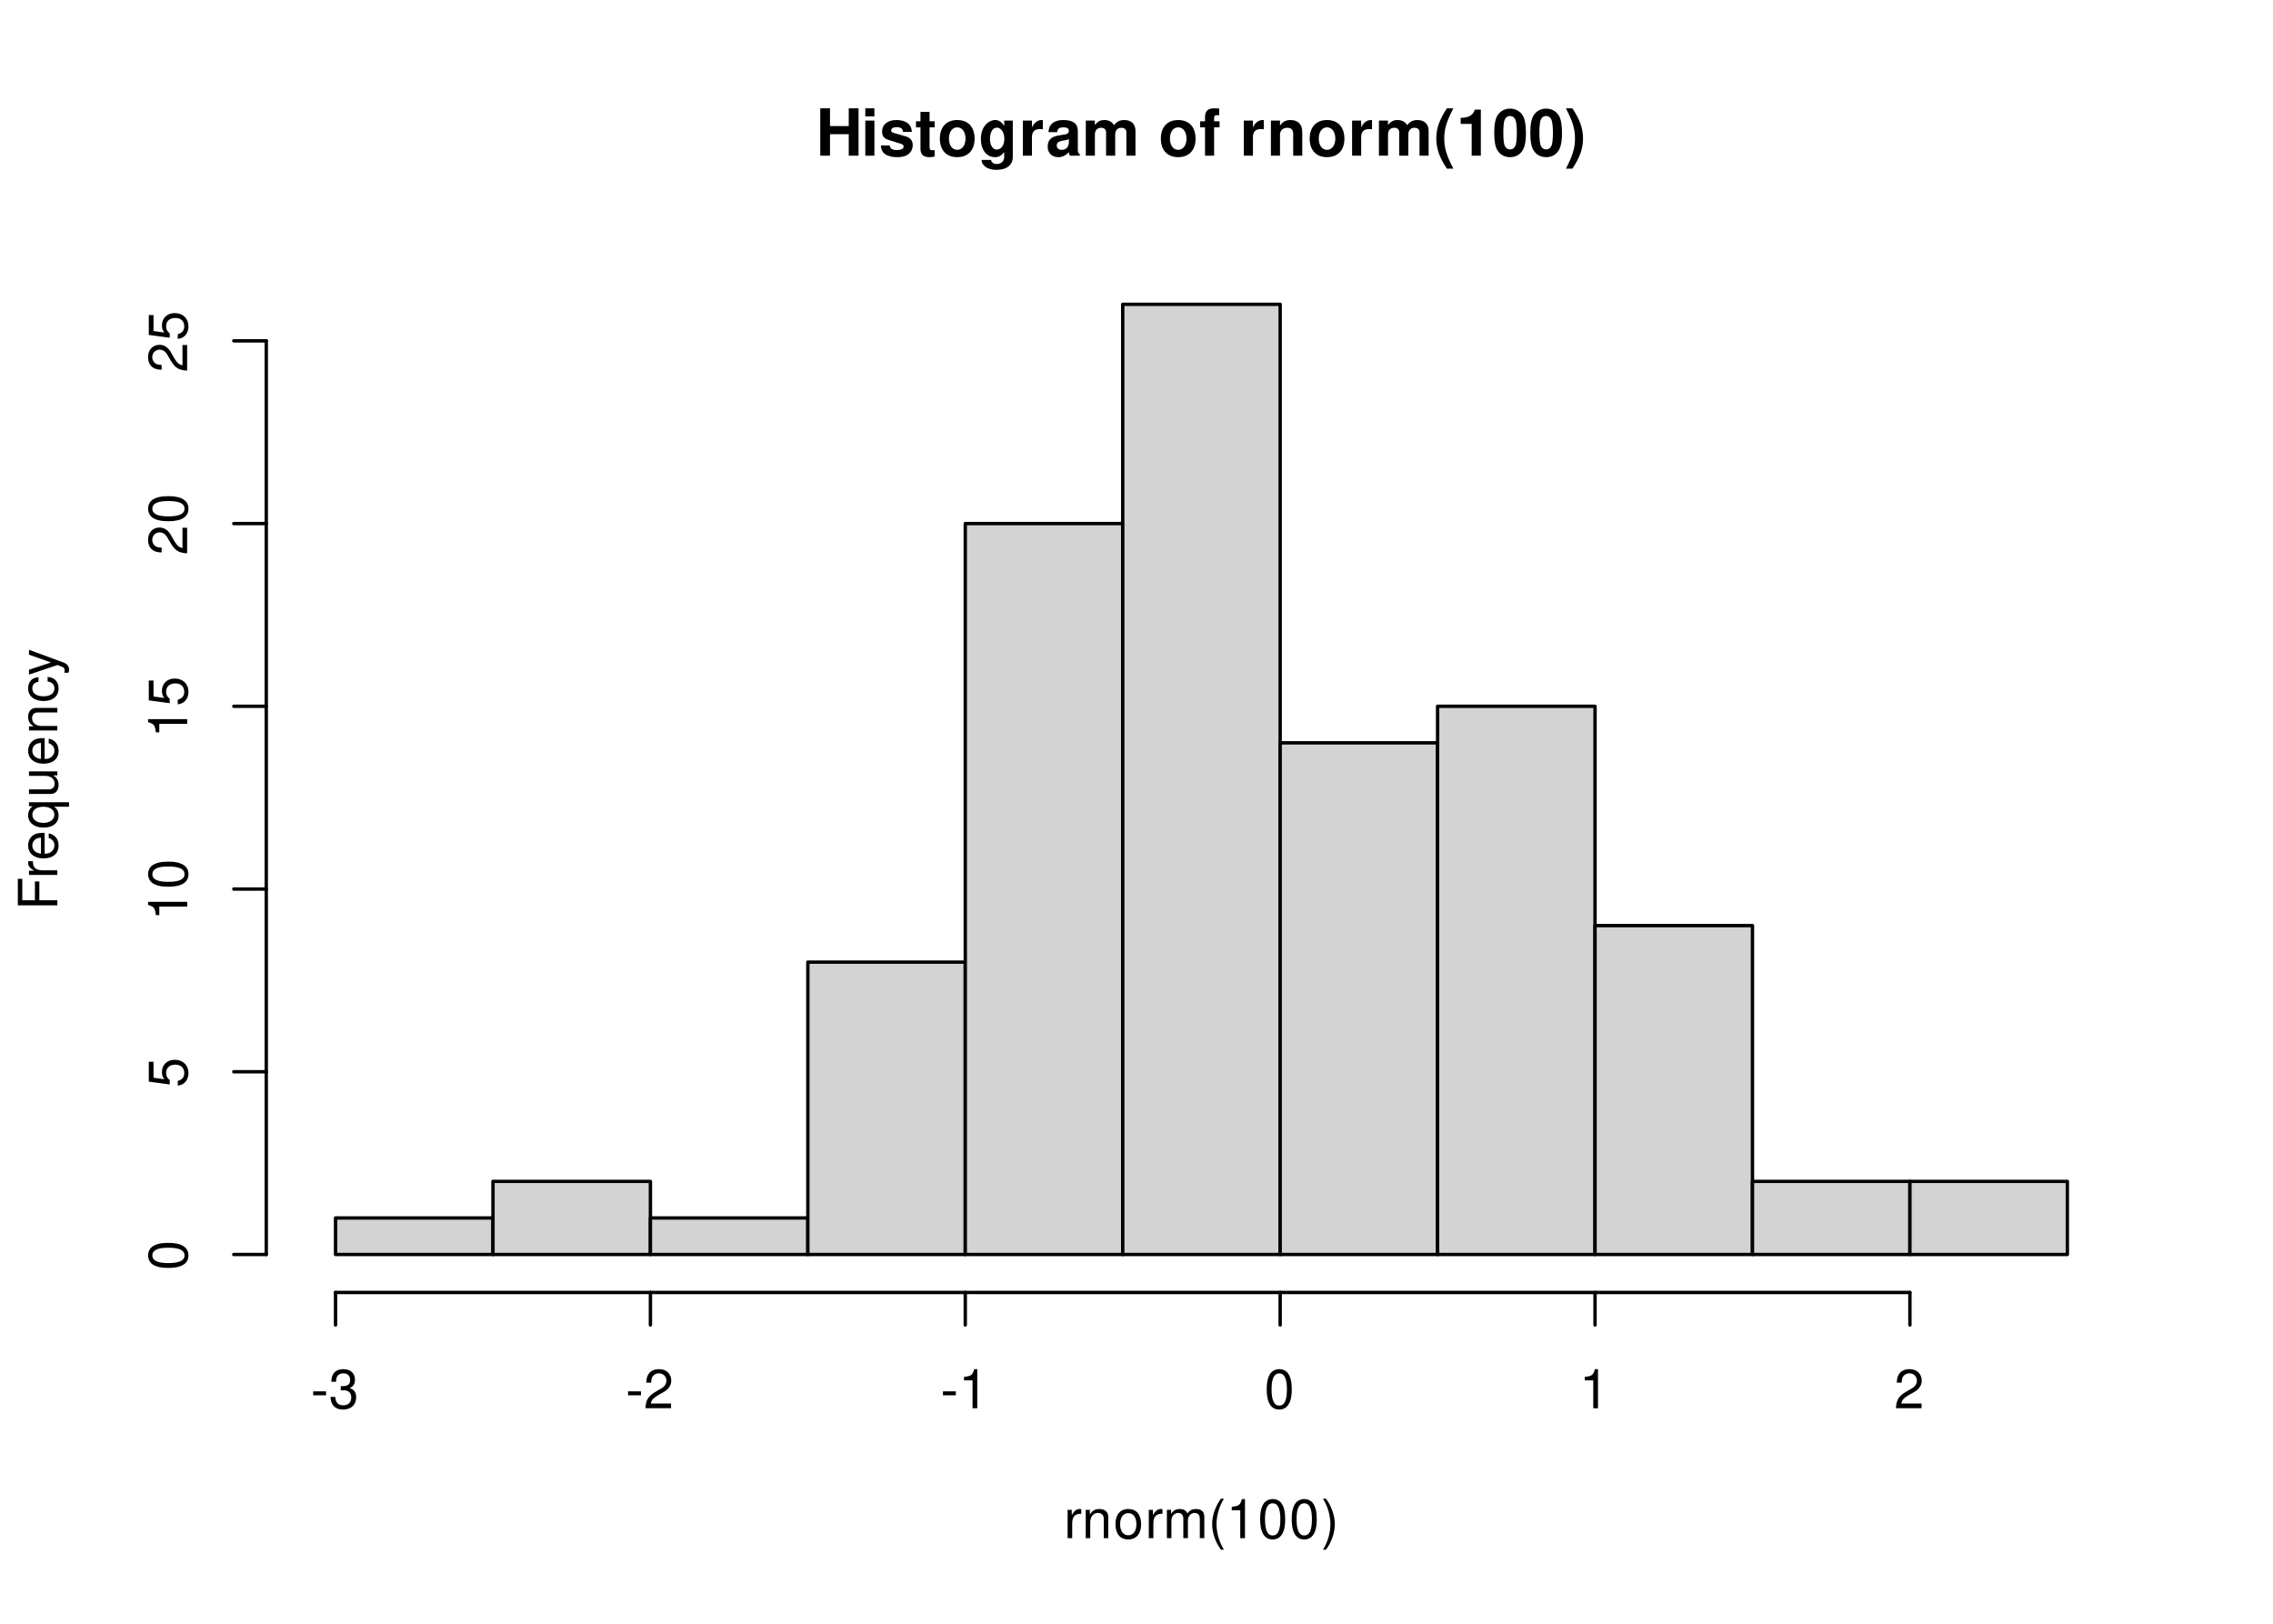
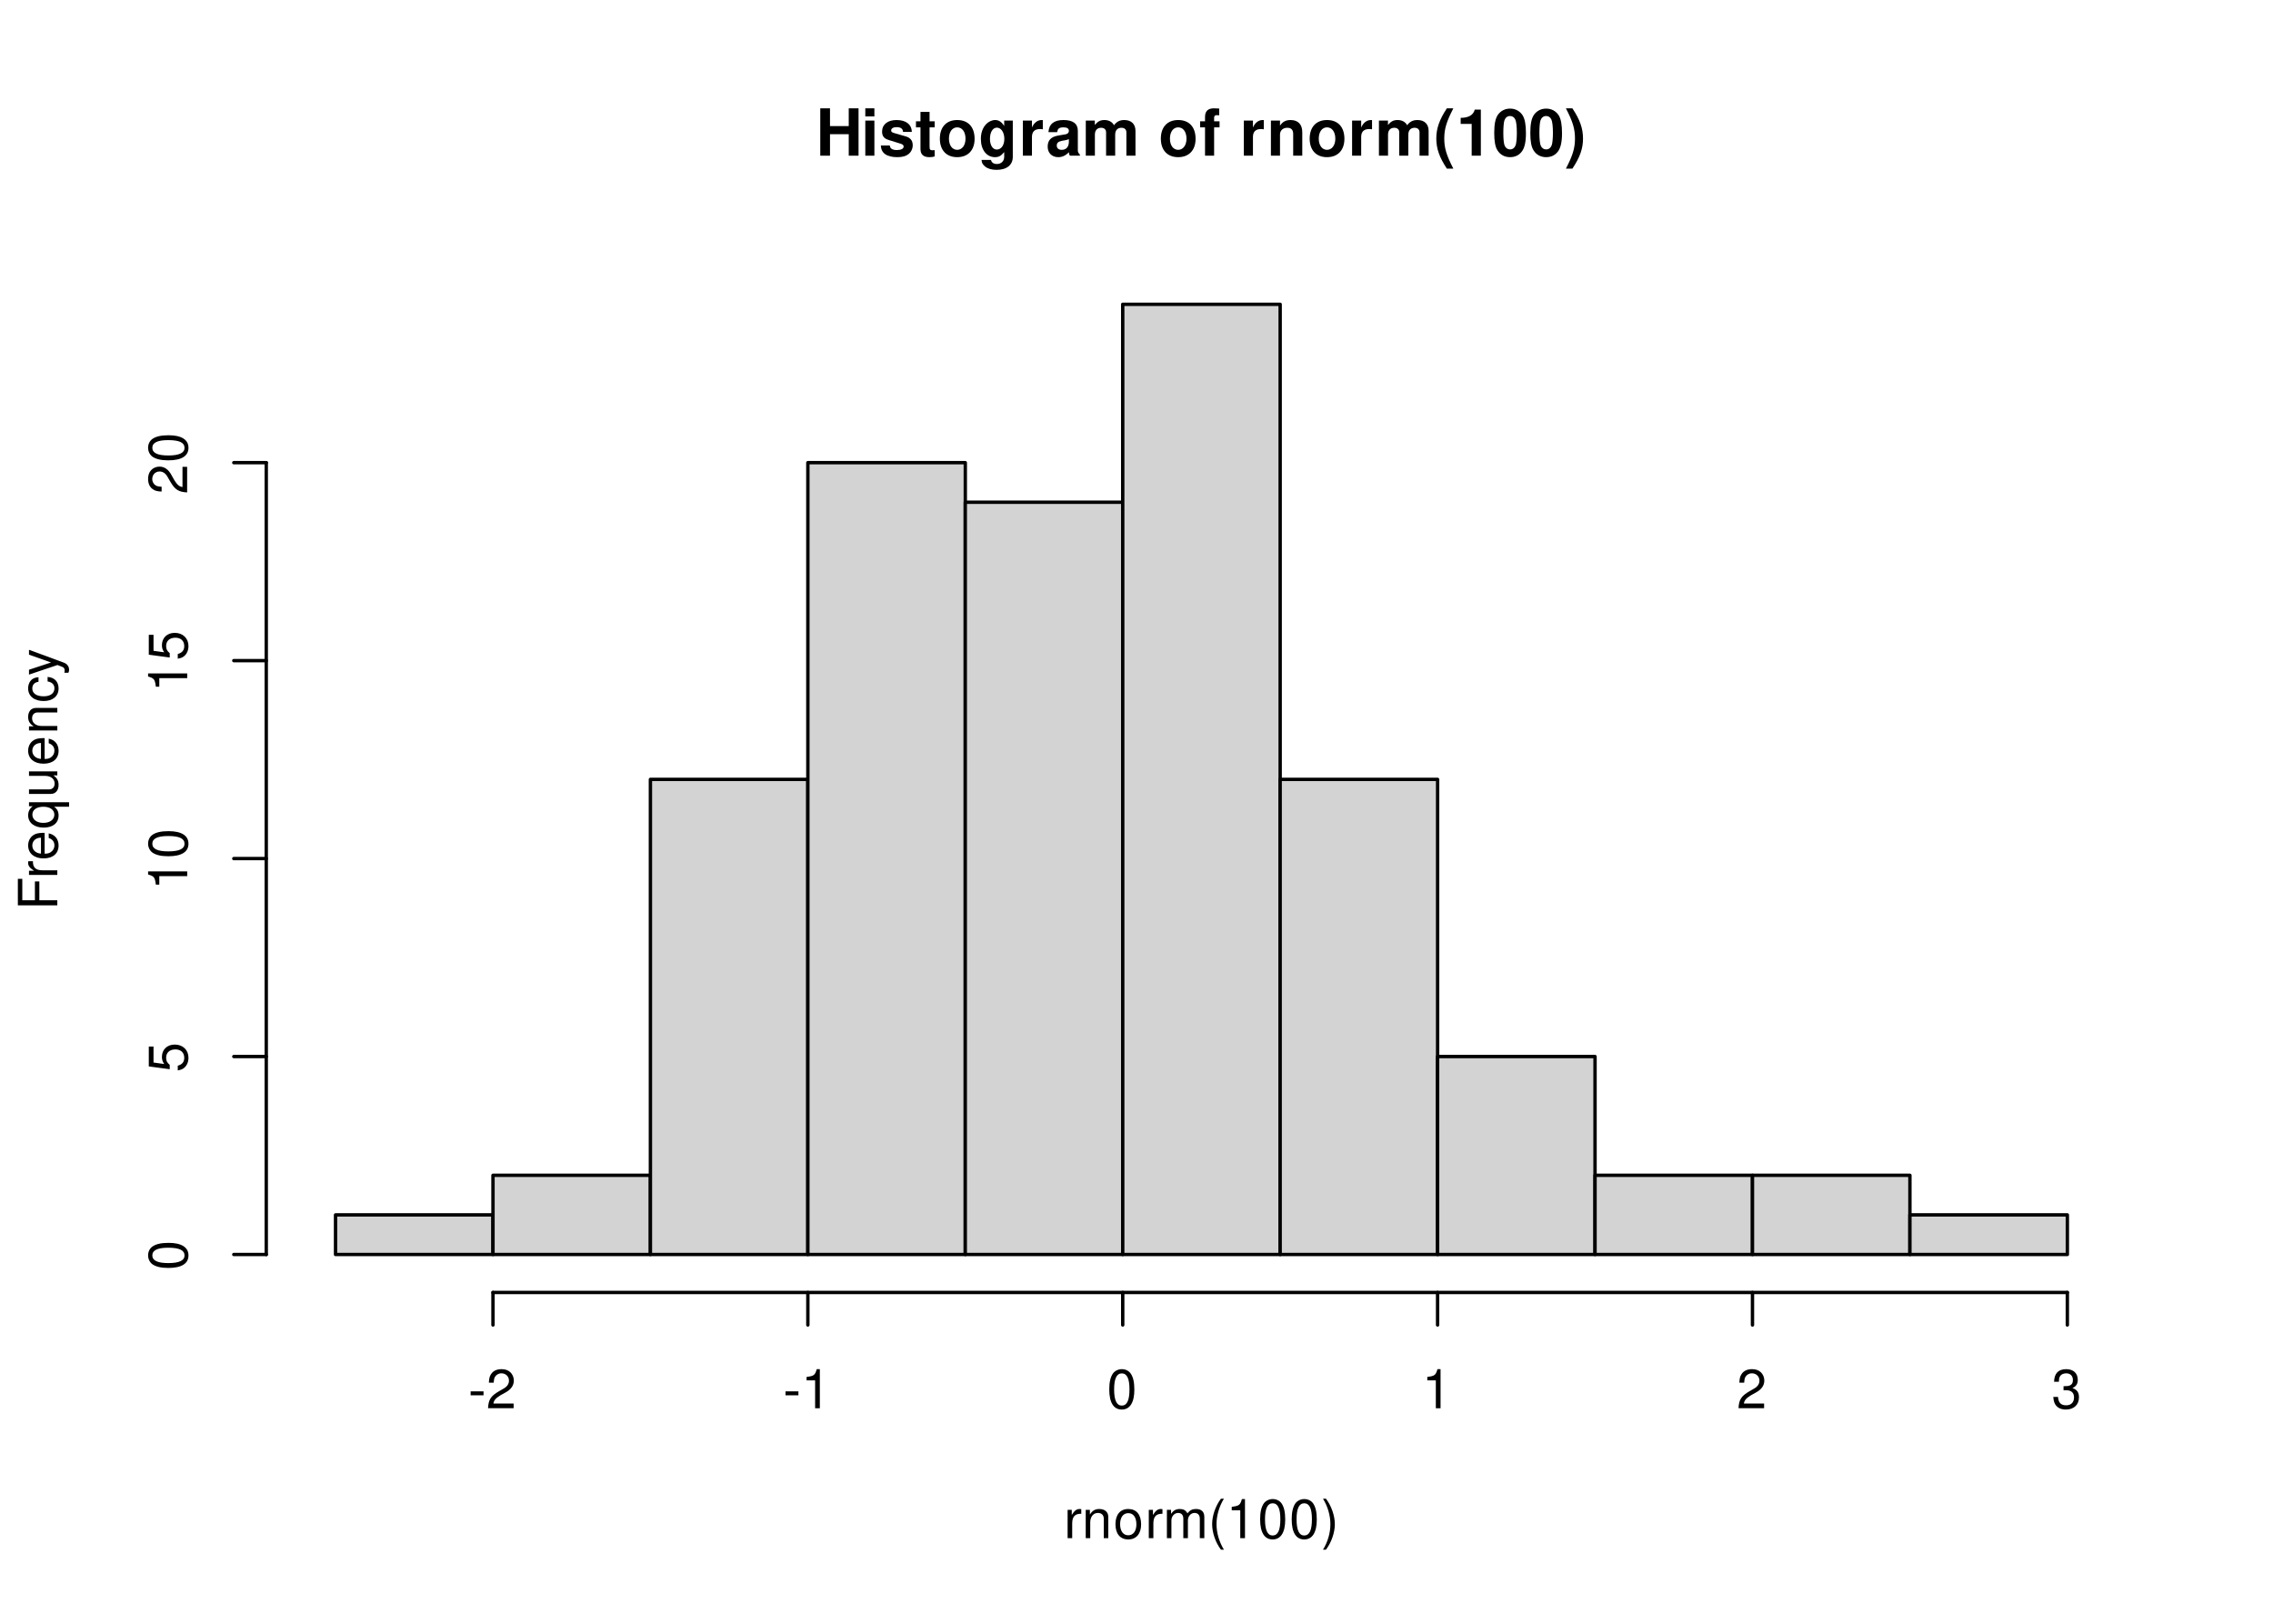
<svg xmlns="http://www.w3.org/2000/svg" xmlns:xlink="http://www.w3.org/1999/xlink" width="504pt" height="360pt" viewBox="0 0 504 360">
  <defs>
    <g>
      <g id="glyph-0-0">
        <path d="M 7.297 -4.766 L 7.297 0 L 9.469 0 L 9.469 -10.5 L 7.297 -10.5 L 7.297 -6.562 L 3.141 -6.562 L 3.141 -10.5 L 0.984 -10.5 L 0.984 0 L 3.141 0 L 3.141 -4.766 Z M 7.297 -4.766 " />
      </g>
      <g id="glyph-0-1">
        <path d="M 2.984 -7.781 L 0.969 -7.781 L 0.969 0 L 2.984 0 Z M 2.984 -10.5 L 0.969 -10.5 L 0.969 -8.703 L 2.984 -8.703 Z M 2.984 -10.5 " />
      </g>
      <g id="glyph-0-2">
        <path d="M 7.281 -5.266 C 7.25 -6.922 5.984 -7.906 3.891 -7.906 C 1.922 -7.906 0.688 -6.922 0.688 -5.312 C 0.688 -4.797 0.844 -4.344 1.125 -4.047 C 1.391 -3.781 1.641 -3.641 2.391 -3.406 L 4.797 -2.656 C 5.297 -2.5 5.469 -2.328 5.469 -2.016 C 5.469 -1.547 4.906 -1.25 3.969 -1.25 C 3.438 -1.25 3.047 -1.344 2.781 -1.531 C 2.562 -1.688 2.484 -1.844 2.391 -2.266 L 0.422 -2.266 C 0.469 -0.547 1.734 0.328 4.094 0.328 C 5.172 0.328 6 0.094 6.562 -0.359 C 7.141 -0.828 7.484 -1.547 7.484 -2.312 C 7.484 -3.312 6.984 -3.969 5.969 -4.266 L 3.422 -5 C 2.859 -5.172 2.703 -5.281 2.703 -5.609 C 2.703 -6.031 3.172 -6.328 3.875 -6.328 C 4.844 -6.328 5.312 -5.984 5.328 -5.266 Z M 7.281 -5.266 " />
      </g>
      <g id="glyph-0-3">
        <path d="M 4.344 -7.625 L 3.219 -7.625 L 3.219 -9.703 L 1.203 -9.703 L 1.203 -7.625 L 0.203 -7.625 L 0.203 -6.281 L 1.203 -6.281 L 1.203 -1.5 C 1.203 -0.281 1.844 0.328 3.172 0.328 C 3.625 0.328 3.969 0.281 4.344 0.172 L 4.344 -1.234 C 4.141 -1.203 4.031 -1.203 3.875 -1.203 C 3.344 -1.203 3.219 -1.359 3.219 -2.047 L 3.219 -6.281 L 4.344 -6.281 Z M 4.344 -7.625 " />
      </g>
      <g id="glyph-0-4">
        <path d="M 4.344 -7.906 C 1.953 -7.906 0.5 -6.344 0.5 -3.781 C 0.5 -1.219 1.953 0.328 4.344 0.328 C 6.734 0.328 8.203 -1.219 8.203 -3.734 C 8.203 -6.375 6.766 -7.906 4.344 -7.906 Z M 4.344 -6.281 C 5.453 -6.281 6.188 -5.281 6.188 -3.766 C 6.188 -2.312 5.438 -1.297 4.344 -1.297 C 3.25 -1.297 2.516 -2.297 2.516 -3.781 C 2.516 -5.281 3.25 -6.281 4.344 -6.281 Z M 4.344 -6.281 " />
      </g>
      <g id="glyph-0-5">
        <path d="M 5.766 -7.781 L 5.766 -6.578 C 5.203 -7.484 4.578 -7.906 3.766 -7.906 C 3.062 -7.906 2.312 -7.562 1.766 -7 C 1 -6.188 0.594 -5.078 0.594 -3.703 C 0.594 -1.312 1.859 0.328 3.719 0.328 C 4.547 0.328 5.062 0.062 5.766 -0.797 L 5.766 0.266 C 5.766 1.203 5.094 1.844 4.156 1.844 C 3.422 1.844 2.984 1.531 2.828 0.938 L 0.75 0.938 C 0.766 1.547 0.984 1.953 1.516 2.391 C 2.125 2.891 2.984 3.141 4.078 3.141 C 6.328 3.141 7.672 2.062 7.672 0.266 L 7.672 -7.781 Z M 4.141 -6.219 C 5.078 -6.219 5.797 -5.172 5.797 -3.734 C 5.797 -2.312 5.109 -1.359 4.109 -1.359 C 3.234 -1.359 2.609 -2.312 2.609 -3.734 C 2.609 -5.203 3.234 -6.219 4.141 -6.219 Z M 4.141 -6.219 " />
      </g>
      <g id="glyph-0-6">
        <path d="M 0.906 -7.781 L 0.906 0 L 2.922 0 L 2.922 -4.141 C 2.922 -5.312 3.516 -5.906 4.703 -5.906 C 4.906 -5.906 5.062 -5.891 5.328 -5.844 L 5.328 -7.891 C 5.219 -7.906 5.172 -7.906 5.078 -7.906 C 4.156 -7.906 3.375 -7.297 2.922 -6.25 L 2.922 -7.781 Z M 0.906 -7.781 " />
      </g>
      <g id="glyph-0-7">
        <path d="M 7.547 -0.25 C 7.203 -0.578 7.094 -0.812 7.094 -1.203 L 7.094 -5.516 C 7.094 -7.109 6 -7.906 3.906 -7.906 C 1.797 -7.906 0.703 -7.016 0.578 -5.219 L 2.516 -5.219 C 2.625 -6.016 2.953 -6.281 3.953 -6.281 C 4.719 -6.281 5.109 -6.016 5.109 -5.5 C 5.109 -5.25 4.984 -5.031 4.766 -4.891 C 4.5 -4.75 4.5 -4.75 3.5 -4.594 L 2.688 -4.453 C 1.156 -4.188 0.406 -3.406 0.406 -2 C 0.406 -0.609 1.344 0.328 2.766 0.328 C 3.625 0.328 4.406 -0.031 5.125 -0.781 C 5.125 -0.375 5.172 -0.234 5.359 0 L 7.547 0 Z M 5.109 -3.125 C 5.109 -1.953 4.531 -1.297 3.516 -1.297 C 2.844 -1.297 2.422 -1.656 2.422 -2.234 C 2.422 -2.844 2.734 -3.125 3.578 -3.297 L 4.266 -3.422 C 4.797 -3.531 4.891 -3.562 5.109 -3.672 Z M 5.109 -3.125 " />
      </g>
      <g id="glyph-0-8">
        <path d="M 0.859 -7.781 L 0.859 0 L 2.875 0 L 2.875 -4.672 C 2.875 -5.641 3.406 -6.188 4.266 -6.188 C 4.938 -6.188 5.359 -5.812 5.359 -5.188 L 5.359 0 L 7.375 0 L 7.375 -4.672 C 7.375 -5.625 7.891 -6.188 8.766 -6.188 C 9.438 -6.188 9.859 -5.812 9.859 -5.188 L 9.859 0 L 11.875 0 L 11.875 -5.5 C 11.875 -7.016 10.953 -7.906 9.391 -7.906 C 8.406 -7.906 7.719 -7.562 7.109 -6.75 C 6.734 -7.484 5.969 -7.906 5 -7.906 C 4.109 -7.906 3.531 -7.625 2.859 -6.812 L 2.859 -7.781 Z M 0.859 -7.781 " />
      </g>
      <g id="glyph-0-9">
</g>
      <g id="glyph-0-10">
        <path d="M 4.516 -7.625 L 3.312 -7.625 L 3.312 -8.391 C 3.312 -8.781 3.484 -8.984 3.859 -8.984 C 4.047 -8.984 4.234 -8.969 4.438 -8.953 L 4.438 -10.453 C 4 -10.484 3.594 -10.5 3.281 -10.5 C 1.938 -10.5 1.297 -9.875 1.297 -8.562 L 1.297 -7.625 L 0.203 -7.625 L 0.203 -6.281 L 1.297 -6.281 L 1.297 0 L 3.312 0 L 3.312 -6.281 L 4.516 -6.281 Z M 4.516 -7.625 " />
      </g>
      <g id="glyph-0-11">
        <path d="M 0.906 -7.781 L 0.906 0 L 2.922 0 L 2.922 -4.672 C 2.922 -5.594 3.562 -6.188 4.547 -6.188 C 5.422 -6.188 5.844 -5.719 5.844 -4.797 L 5.844 0 L 7.859 0 L 7.859 -5.219 C 7.859 -6.938 6.922 -7.906 5.266 -7.906 C 4.203 -7.906 3.5 -7.531 2.922 -6.656 L 2.922 -7.781 Z M 0.906 -7.781 " />
      </g>
      <g id="glyph-0-12">
        <path d="M 2.922 -10.5 C 1.266 -8 0.578 -6.031 0.578 -3.812 C 0.578 -1.578 1.266 0.375 2.922 2.875 L 4.359 2.875 C 2.828 -0.094 2.344 -1.688 2.344 -3.812 C 2.344 -5.938 2.844 -7.562 4.359 -10.5 Z M 2.922 -10.5 " />
      </g>
      <g id="glyph-0-13">
        <path d="M 3.422 -7.047 L 3.422 0 L 5.453 0 L 5.453 -10.219 L 4.109 -10.219 C 3.781 -9 2.734 -8.391 0.984 -8.391 L 0.984 -7.047 Z M 3.422 -7.047 " />
      </g>
      <g id="glyph-0-14">
        <path d="M 3.938 -10.438 C 2.844 -10.438 1.906 -9.969 1.281 -9.125 C 0.688 -8.328 0.422 -7.031 0.422 -5.047 C 0.422 -3.234 0.641 -1.953 1.141 -1.188 C 1.75 -0.203 2.734 0.328 3.938 0.328 C 5.047 0.328 5.953 -0.109 6.578 -0.969 C 7.156 -1.75 7.453 -3.062 7.453 -4.984 C 7.453 -6.859 7.219 -8.125 6.734 -8.922 C 6.125 -9.891 5.125 -10.438 3.938 -10.438 Z M 3.938 -8.797 C 4.453 -8.797 4.875 -8.516 5.109 -7.984 C 5.312 -7.547 5.438 -6.438 5.438 -5.031 C 5.438 -3.875 5.328 -2.75 5.172 -2.328 C 4.938 -1.734 4.516 -1.391 3.938 -1.391 C 3.406 -1.391 3 -1.672 2.75 -2.188 C 2.547 -2.625 2.438 -3.688 2.438 -5.062 C 2.438 -6.266 2.531 -7.422 2.688 -7.844 C 2.906 -8.453 3.359 -8.797 3.938 -8.797 Z M 3.938 -8.797 " />
      </g>
      <g id="glyph-0-15">
        <path d="M 1.75 2.875 C 3.422 0.375 4.109 -1.578 4.109 -3.797 C 4.109 -6.031 3.422 -8 1.75 -10.5 L 0.312 -10.5 C 1.859 -7.531 2.328 -5.938 2.328 -3.797 C 2.328 -1.688 1.844 -0.062 0.312 2.875 Z M 1.75 2.875 " />
      </g>
      <g id="glyph-1-0">
        <path d="M 0.828 -6.281 L 0.828 0 L 1.844 0 L 1.844 -3.266 C 1.844 -4.781 2.469 -5.453 3.859 -5.406 L 3.859 -6.438 C 3.688 -6.453 3.594 -6.469 3.469 -6.469 C 2.812 -6.469 2.328 -6.078 1.75 -5.141 L 1.75 -6.281 Z M 0.828 -6.281 " />
      </g>
      <g id="glyph-1-1">
        <path d="M 0.844 -6.281 L 0.844 0 L 1.844 0 L 1.844 -3.469 C 1.844 -4.75 2.516 -5.594 3.547 -5.594 C 4.344 -5.594 4.844 -5.109 4.844 -4.359 L 4.844 0 L 5.844 0 L 5.844 -4.75 C 5.844 -5.797 5.062 -6.469 3.859 -6.469 C 2.922 -6.469 2.312 -6.109 1.766 -5.234 L 1.766 -6.281 Z M 0.844 -6.281 " />
      </g>
      <g id="glyph-1-2">
        <path d="M 3.266 -6.469 C 1.484 -6.469 0.438 -5.203 0.438 -3.094 C 0.438 -0.969 1.484 0.281 3.281 0.281 C 5.047 0.281 6.125 -0.984 6.125 -3.047 C 6.125 -5.234 5.094 -6.469 3.266 -6.469 Z M 3.281 -5.547 C 4.406 -5.547 5.078 -4.625 5.078 -3.062 C 5.078 -1.578 4.375 -0.641 3.281 -0.641 C 2.156 -0.641 1.469 -1.578 1.469 -3.094 C 1.469 -4.625 2.156 -5.547 3.281 -5.547 Z M 3.281 -5.547 " />
      </g>
      <g id="glyph-1-3">
        <path d="M 0.844 -6.281 L 0.844 0 L 1.844 0 L 1.844 -3.953 C 1.844 -4.859 2.516 -5.594 3.328 -5.594 C 4.062 -5.594 4.484 -5.141 4.484 -4.328 L 4.484 0 L 5.5 0 L 5.5 -3.953 C 5.5 -4.859 6.156 -5.594 6.969 -5.594 C 7.703 -5.594 8.141 -5.125 8.141 -4.328 L 8.141 0 L 9.141 0 L 9.141 -4.719 C 9.141 -5.844 8.5 -6.469 7.312 -6.469 C 6.484 -6.469 5.969 -6.219 5.391 -5.516 C 5.016 -6.188 4.516 -6.469 3.703 -6.469 C 2.859 -6.469 2.297 -6.156 1.766 -5.406 L 1.766 -6.281 Z M 0.844 -6.281 " />
      </g>
      <g id="glyph-1-4">
        <path d="M 2.828 -8.75 C 1.625 -7.172 0.875 -4.984 0.875 -3.109 C 0.875 -1.219 1.625 0.969 2.828 2.547 L 3.484 2.547 C 2.438 0.828 1.844 -1.188 1.844 -3.109 C 1.844 -5.016 2.438 -7.047 3.484 -8.75 Z M 2.828 -8.75 " />
      </g>
      <g id="glyph-1-5">
        <path d="M 3.109 -6.188 L 3.109 0 L 4.156 0 L 4.156 -8.672 L 3.469 -8.672 C 3.094 -7.344 2.859 -7.156 1.219 -6.953 L 1.219 -6.188 Z M 3.109 -6.188 " />
      </g>
      <g id="glyph-1-6">
        <path d="M 3.297 -8.672 C 2.516 -8.672 1.781 -8.312 1.344 -7.734 C 0.797 -6.953 0.516 -5.812 0.516 -4.203 C 0.516 -1.266 1.469 0.281 3.297 0.281 C 5.094 0.281 6.078 -1.266 6.078 -4.125 C 6.078 -5.812 5.812 -6.938 5.25 -7.734 C 4.812 -8.328 4.109 -8.672 3.297 -8.672 Z M 3.297 -7.734 C 4.438 -7.734 5 -6.578 5 -4.219 C 5 -1.75 4.453 -0.594 3.281 -0.594 C 2.156 -0.594 1.594 -1.797 1.594 -4.188 C 1.594 -6.578 2.156 -7.734 3.297 -7.734 Z M 3.297 -7.734 " />
      </g>
      <g id="glyph-1-7">
        <path d="M 1.109 2.547 C 2.312 0.969 3.078 -1.219 3.078 -3.094 C 3.078 -4.984 2.312 -7.172 1.109 -8.75 L 0.453 -8.75 C 1.516 -7.031 2.094 -5.016 2.094 -3.094 C 2.094 -1.188 1.516 0.844 0.453 2.547 Z M 1.109 2.547 " />
      </g>
      <g id="glyph-1-8">
        <path d="M 3.406 -3.75 L 0.547 -3.75 L 0.547 -2.875 L 3.406 -2.875 Z M 3.406 -3.75 " />
      </g>
      <g id="glyph-1-9">
+         <path d="M 6.078 -1.047 L 1.594 -1.047 C 1.703 -1.766 2.094 -2.219 3.125 -2.859 L 4.328 -3.531 C 5.516 -4.188 6.125 -5.078 6.125 -6.141 C 6.125 -6.859 5.844 -7.531 5.344 -8 C 4.844 -8.453 4.219 -8.672 3.406 -8.672 C 2.328 -8.672 1.531 -8.297 1.062 -7.547 C 0.75 -7.094 0.625 -6.547 0.594 -5.672 L 1.656 -5.672 C 1.688 -6.266 1.766 -6.609 1.906 -6.906 C 2.188 -7.422 2.734 -7.75 3.375 -7.75 C 4.328 -7.75 5.047 -7.062 5.047 -6.125 C 5.047 -5.422 4.656 -4.828 3.906 -4.391 L 2.797 -3.75 C 1.016 -2.719 0.5 -1.906 0.406 -0.016 L 6.078 -0.016 Z M 6.078 -1.047 " />
+       </g>
+       <g id="glyph-1-10">
        <path d="M 2.656 -4 L 3.234 -4 C 4.375 -4 4.984 -3.453 4.984 -2.406 C 4.984 -1.312 4.328 -0.656 3.234 -0.656 C 2.078 -0.656 1.516 -1.25 1.438 -2.516 L 0.391 -2.516 C 0.438 -1.828 0.547 -1.375 0.75 -0.984 C 1.203 -0.141 2.031 0.281 3.188 0.281 C 4.938 0.281 6.078 -0.781 6.078 -2.422 C 6.078 -3.531 5.656 -4.125 4.625 -4.484 C 5.422 -4.812 5.812 -5.406 5.812 -6.281 C 5.812 -7.781 4.844 -8.672 3.234 -8.672 C 1.516 -8.672 0.594 -7.719 0.562 -5.875 L 1.625 -5.875 C 1.625 -6.406 1.688 -6.703 1.812 -6.969 C 2.047 -7.469 2.578 -7.75 3.234 -7.75 C 4.172 -7.75 4.734 -7.188 4.734 -6.25 C 4.734 -5.641 4.531 -5.266 4.062 -5.062 C 3.766 -4.938 3.391 -4.891 2.656 -4.891 Z M 2.656 -4 " />
-       </g>
-       <g id="glyph-1-10">
-         <path d="M 6.078 -1.047 L 1.594 -1.047 C 1.703 -1.766 2.094 -2.219 3.125 -2.859 L 4.328 -3.531 C 5.516 -4.188 6.125 -5.078 6.125 -6.141 C 6.125 -6.859 5.844 -7.531 5.344 -8 C 4.844 -8.453 4.219 -8.672 3.406 -8.672 C 2.328 -8.672 1.531 -8.297 1.062 -7.547 C 0.75 -7.094 0.625 -6.547 0.594 -5.672 L 1.656 -5.672 C 1.688 -6.266 1.766 -6.609 1.906 -6.906 C 2.188 -7.422 2.734 -7.75 3.375 -7.75 C 4.328 -7.75 5.047 -7.062 5.047 -6.125 C 5.047 -5.422 4.656 -4.828 3.906 -4.391 L 2.797 -3.75 C 1.016 -2.719 0.5 -1.906 0.406 -0.016 L 6.078 -0.016 Z M 6.078 -1.047 " />
      </g>
      <g id="glyph-2-0">
        <path d="M -3.984 -2.203 L -3.984 -6.375 L -4.969 -6.375 L -4.969 -2.203 L -7.766 -2.203 L -7.766 -6.953 L -8.75 -6.953 L -8.75 -1.078 L 0 -1.078 L 0 -2.203 Z M -3.984 -2.203 " />
      </g>
      <g id="glyph-2-1">
        <path d="M -6.281 -0.828 L 0 -0.828 L 0 -1.844 L -3.266 -1.844 C -4.781 -1.844 -5.453 -2.469 -5.406 -3.859 L -6.438 -3.859 C -6.453 -3.688 -6.469 -3.594 -6.469 -3.469 C -6.469 -2.812 -6.078 -2.328 -5.141 -1.75 L -6.281 -1.75 Z M -6.281 -0.828 " />
      </g>
      <g id="glyph-2-2">
        <path d="M -2.812 -6.156 C -3.766 -6.156 -4.344 -6.078 -4.812 -5.906 C -5.844 -5.5 -6.469 -4.531 -6.469 -3.359 C -6.469 -1.609 -5.141 -0.484 -3.062 -0.484 C -0.984 -0.484 0.281 -1.562 0.281 -3.344 C 0.281 -4.781 -0.547 -5.766 -1.906 -6.031 L -1.906 -5.016 C -1.078 -4.734 -0.641 -4.172 -0.641 -3.375 C -0.641 -2.734 -0.938 -2.203 -1.469 -1.859 C -1.828 -1.625 -2.188 -1.531 -2.812 -1.531 Z M -3.625 -1.547 C -4.781 -1.625 -5.547 -2.344 -5.547 -3.344 C -5.547 -4.375 -4.75 -5.078 -3.625 -5.078 Z M -3.625 -1.547 " />
      </g>
      <g id="glyph-2-3">
        <path d="M 2.609 -5.938 L -6.281 -5.938 L -6.281 -5.047 L -5.453 -5.047 C -6.109 -4.578 -6.469 -3.875 -6.469 -3.047 C -6.469 -1.391 -5.109 -0.312 -3.031 -0.312 C -0.984 -0.312 0.281 -1.328 0.281 -3 C 0.281 -3.875 -0.031 -4.469 -0.719 -4.938 L 2.609 -4.938 Z M -5.531 -3.188 C -5.531 -4.266 -4.578 -4.938 -3.062 -4.938 C -1.625 -4.938 -0.656 -4.25 -0.656 -3.188 C -0.656 -2.094 -1.625 -1.359 -3.094 -1.359 C -4.562 -1.359 -5.531 -2.094 -5.531 -3.188 Z M -5.531 -3.188 " />
      </g>
      <g id="glyph-2-4">
        <path d="M 0 -5.781 L -6.281 -5.781 L -6.281 -4.781 L -2.719 -4.781 C -1.438 -4.781 -0.594 -4.109 -0.594 -3.078 C -0.594 -2.281 -1.078 -1.781 -1.844 -1.781 L -6.281 -1.781 L -6.281 -0.781 L -1.438 -0.781 C -0.391 -0.781 0.281 -1.562 0.281 -2.781 C 0.281 -3.703 -0.047 -4.297 -0.875 -4.891 L 0 -4.891 Z M 0 -5.781 " />
      </g>
      <g id="glyph-2-5">
        <path d="M -6.281 -0.844 L 0 -0.844 L 0 -1.844 L -3.469 -1.844 C -4.75 -1.844 -5.594 -2.516 -5.594 -3.547 C -5.594 -4.344 -5.109 -4.844 -4.359 -4.844 L 0 -4.844 L 0 -5.844 L -4.75 -5.844 C -5.797 -5.844 -6.469 -5.062 -6.469 -3.859 C -6.469 -2.922 -6.109 -2.312 -5.234 -1.766 L -6.281 -1.766 Z M -6.281 -0.844 " />
      </g>
      <g id="glyph-2-6">
        <path d="M -4.172 -5.656 C -4.781 -5.609 -5.188 -5.469 -5.531 -5.234 C -6.125 -4.797 -6.469 -4.047 -6.469 -3.172 C -6.469 -1.469 -5.125 -0.375 -3.031 -0.375 C -1.016 -0.375 0.281 -1.453 0.281 -3.156 C 0.281 -4.656 -0.625 -5.609 -2.156 -5.719 L -2.156 -4.719 C -1.156 -4.547 -0.641 -4.031 -0.641 -3.188 C -0.641 -2.078 -1.547 -1.422 -3.031 -1.422 C -4.609 -1.422 -5.547 -2.062 -5.547 -3.156 C -5.547 -4 -5.047 -4.531 -4.172 -4.641 Z M -4.172 -5.656 " />
      </g>
      <g id="glyph-2-7">
        <path d="M -6.281 -4.656 L -1.391 -2.922 L -6.281 -1.312 L -6.281 -0.234 L 0.031 -2.359 L 1.016 -1.984 C 1.469 -1.812 1.625 -1.594 1.625 -1.172 C 1.625 -1.016 1.609 -0.859 1.562 -0.641 L 2.453 -0.641 C 2.562 -0.859 2.609 -1.062 2.609 -1.312 C 2.609 -1.641 2.516 -1.984 2.312 -2.25 C 2.094 -2.562 1.828 -2.75 1.312 -2.938 L -6.281 -5.734 Z M -6.281 -4.656 " />
      </g>
      <g id="glyph-2-8">
        <path d="M -8.672 -3.297 C -8.672 -2.516 -8.312 -1.781 -7.734 -1.344 C -6.953 -0.797 -5.812 -0.516 -4.203 -0.516 C -1.266 -0.516 0.281 -1.469 0.281 -3.297 C 0.281 -5.094 -1.266 -6.078 -4.125 -6.078 C -5.812 -6.078 -6.938 -5.812 -7.734 -5.25 C -8.328 -4.812 -8.672 -4.109 -8.672 -3.297 Z M -7.734 -3.297 C -7.734 -4.438 -6.578 -5 -4.219 -5 C -1.75 -5 -0.594 -4.453 -0.594 -3.281 C -0.594 -2.156 -1.797 -1.594 -4.188 -1.594 C -6.578 -1.594 -7.734 -2.156 -7.734 -3.297 Z M -7.734 -3.297 " />
      </g>
      <g id="glyph-2-9">
        <path d="M -8.516 -5.719 L -8.516 -1.312 L -3.875 -0.688 L -3.875 -1.656 C -4.469 -2.141 -4.672 -2.562 -4.672 -3.234 C -4.672 -4.375 -3.891 -5.078 -2.625 -5.078 C -1.406 -5.078 -0.656 -4.375 -0.656 -3.219 C -0.656 -2.297 -1.125 -1.734 -2.094 -1.469 L -2.094 -0.422 C -1.391 -0.562 -1.062 -0.688 -0.75 -0.938 C -0.094 -1.422 0.281 -2.281 0.281 -3.234 C 0.281 -4.953 -0.969 -6.156 -2.766 -6.156 C -4.453 -6.156 -5.609 -5.047 -5.609 -3.406 C -5.609 -2.812 -5.453 -2.328 -5.094 -1.844 L -7.469 -2.172 L -7.469 -5.719 Z M -8.516 -5.719 " />
      </g>
      <g id="glyph-2-10">
        <path d="M -6.188 -3.109 L 0 -3.109 L 0 -4.156 L -8.672 -4.156 L -8.672 -3.469 C -7.344 -3.094 -7.156 -2.859 -6.953 -1.219 L -6.188 -1.219 Z M -6.188 -3.109 " />
      </g>
      <g id="glyph-2-11">
        <path d="M -1.047 -6.078 L -1.047 -1.594 C -1.766 -1.703 -2.219 -2.094 -2.859 -3.125 L -3.531 -4.328 C -4.188 -5.516 -5.078 -6.125 -6.141 -6.125 C -6.859 -6.125 -7.531 -5.844 -8 -5.344 C -8.453 -4.844 -8.672 -4.219 -8.672 -3.406 C -8.672 -2.328 -8.297 -1.531 -7.547 -1.062 C -7.094 -0.75 -6.547 -0.625 -5.672 -0.594 L -5.672 -1.656 C -6.266 -1.688 -6.609 -1.766 -6.906 -1.906 C -7.422 -2.188 -7.75 -2.734 -7.75 -3.375 C -7.75 -4.328 -7.062 -5.047 -6.125 -5.047 C -5.422 -5.047 -4.828 -4.656 -4.391 -3.906 L -3.75 -2.797 C -2.719 -1.016 -1.906 -0.5 -0.016 -0.406 L -0.016 -6.078 Z M -1.047 -6.078 " />
      </g>
    </g>
  </defs>
  <rect x="-50.4" y="-36" width="604.8" height="432" fill="rgb(100%, 100%, 100%)" fill-opacity="1" />
  <g fill="rgb(0%, 0%, 0%)" fill-opacity="1">
    <use xlink:href="#glyph-0-0" x="180.898" y="34.517" />
    <use xlink:href="#glyph-0-1" x="190.898" y="34.517" />
    <use xlink:href="#glyph-0-2" x="194.898" y="34.517" />
    <use xlink:href="#glyph-0-3" x="202.898" y="34.517" />
    <use xlink:href="#glyph-0-4" x="207.898" y="34.517" />
    <use xlink:href="#glyph-0-5" x="216.898" y="34.517" />
    <use xlink:href="#glyph-0-6" x="225.898" y="34.517" />
    <use xlink:href="#glyph-0-7" x="231.898" y="34.517" />
    <use xlink:href="#glyph-0-8" x="239.898" y="34.517" />
    <use xlink:href="#glyph-0-9" x="252.898" y="34.517" />
    <use xlink:href="#glyph-0-4" x="256.898" y="34.517" />
    <use xlink:href="#glyph-0-10" x="265.898" y="34.517" />
    <use xlink:href="#glyph-0-9" x="270.898" y="34.517" />
    <use xlink:href="#glyph-0-6" x="274.898" y="34.517" />
    <use xlink:href="#glyph-0-11" x="280.898" y="34.517" />
    <use xlink:href="#glyph-0-4" x="289.898" y="34.517" />
    <use xlink:href="#glyph-0-6" x="298.898" y="34.517" />
    <use xlink:href="#glyph-0-8" x="304.898" y="34.517" />
    <use xlink:href="#glyph-0-12" x="317.898" y="34.517" />
    <use xlink:href="#glyph-0-13" x="322.898" y="34.517" />
    <use xlink:href="#glyph-0-14" x="330.898" y="34.517" />
    <use xlink:href="#glyph-0-14" x="338.898" y="34.517" />
    <use xlink:href="#glyph-0-15" x="346.898" y="34.517" />
  </g>
  <g fill="rgb(0%, 0%, 0%)" fill-opacity="1">
    <use xlink:href="#glyph-1-0" x="235.898" y="341.029" />
    <use xlink:href="#glyph-1-1" x="239.898" y="341.029" />
    <use xlink:href="#glyph-1-2" x="246.898" y="341.029" />
    <use xlink:href="#glyph-1-0" x="253.898" y="341.029" />
    <use xlink:href="#glyph-1-3" x="257.898" y="341.029" />
    <use xlink:href="#glyph-1-4" x="267.898" y="341.029" />
    <use xlink:href="#glyph-1-5" x="271.898" y="341.029" />
    <use xlink:href="#glyph-1-6" x="278.898" y="341.029" />
    <use xlink:href="#glyph-1-6" x="285.898" y="341.029" />
    <use xlink:href="#glyph-1-7" x="292.898" y="341.029" />
  </g>
  <g fill="rgb(0%, 0%, 0%)" fill-opacity="1">
    <use xlink:href="#glyph-2-0" x="12.709" y="201.801" />
    <use xlink:href="#glyph-2-1" x="12.709" y="194.801" />
    <use xlink:href="#glyph-2-2" x="12.709" y="190.801" />
    <use xlink:href="#glyph-2-3" x="12.709" y="183.801" />
    <use xlink:href="#glyph-2-4" x="12.709" y="176.801" />
    <use xlink:href="#glyph-2-2" x="12.709" y="169.801" />
    <use xlink:href="#glyph-2-5" x="12.709" y="162.801" />
    <use xlink:href="#glyph-2-6" x="12.709" y="155.801" />
    <use xlink:href="#glyph-2-7" x="12.709" y="149.801" />
  </g>
-   <path fill="none" stroke-width="0.75" stroke-linecap="round" stroke-linejoin="round" stroke="rgb(0%, 0%, 0%)" stroke-opacity="1" stroke-miterlimit="10" d="M 74.398 286.559 L 423.492 286.559 " />
-   <path fill="none" stroke-width="0.75" stroke-linecap="round" stroke-linejoin="round" stroke="rgb(0%, 0%, 0%)" stroke-opacity="1" stroke-miterlimit="10" d="M 74.398 286.559 L 74.398 293.762 " />
-   <path fill="none" stroke-width="0.75" stroke-linecap="round" stroke-linejoin="round" stroke="rgb(0%, 0%, 0%)" stroke-opacity="1" stroke-miterlimit="10" d="M 144.219 286.559 L 144.219 293.762 " />
-   <path fill="none" stroke-width="0.75" stroke-linecap="round" stroke-linejoin="round" stroke="rgb(0%, 0%, 0%)" stroke-opacity="1" stroke-miterlimit="10" d="M 214.035 286.559 L 214.035 293.762 " />
-   <path fill="none" stroke-width="0.75" stroke-linecap="round" stroke-linejoin="round" stroke="rgb(0%, 0%, 0%)" stroke-opacity="1" stroke-miterlimit="10" d="M 283.855 286.559 L 283.855 293.762 " />
-   <path fill="none" stroke-width="0.75" stroke-linecap="round" stroke-linejoin="round" stroke="rgb(0%, 0%, 0%)" stroke-opacity="1" stroke-miterlimit="10" d="M 353.672 286.559 L 353.672 293.762 " />
-   <path fill="none" stroke-width="0.75" stroke-linecap="round" stroke-linejoin="round" stroke="rgb(0%, 0%, 0%)" stroke-opacity="1" stroke-miterlimit="10" d="M 423.492 286.559 L 423.492 293.762 " />
-   <g fill="rgb(0%, 0%, 0%)" fill-opacity="1">
-     <use xlink:href="#glyph-1-8" x="68.898" y="312.229" />
-     <use xlink:href="#glyph-1-9" x="72.898" y="312.229" />
-   </g>
-   <g fill="rgb(0%, 0%, 0%)" fill-opacity="1">
-     <use xlink:href="#glyph-1-8" x="138.719" y="312.229" />
-     <use xlink:href="#glyph-1-10" x="142.719" y="312.229" />
-   </g>
-   <g fill="rgb(0%, 0%, 0%)" fill-opacity="1">
-     <use xlink:href="#glyph-1-8" x="208.535" y="312.229" />
-     <use xlink:href="#glyph-1-5" x="212.535" y="312.229" />
-   </g>
-   <g fill="rgb(0%, 0%, 0%)" fill-opacity="1">
-     <use xlink:href="#glyph-1-6" x="280.355" y="312.229" />
-   </g>
-   <g fill="rgb(0%, 0%, 0%)" fill-opacity="1">
-     <use xlink:href="#glyph-1-5" x="350.172" y="312.229" />
-   </g>
-   <g fill="rgb(0%, 0%, 0%)" fill-opacity="1">
-     <use xlink:href="#glyph-1-10" x="419.992" y="312.229" />
-   </g>
-   <path fill="none" stroke-width="0.75" stroke-linecap="round" stroke-linejoin="round" stroke="rgb(0%, 0%, 0%)" stroke-opacity="1" stroke-miterlimit="10" d="M 59.039 278.133 L 59.039 75.57 " />
+   <path fill="none" stroke-width="0.75" stroke-linecap="round" stroke-linejoin="round" stroke="rgb(0%, 0%, 0%)" stroke-opacity="1" stroke-miterlimit="10" d="M 109.309 286.559 L 458.398 286.559 " />
+   <path fill="none" stroke-width="0.75" stroke-linecap="round" stroke-linejoin="round" stroke="rgb(0%, 0%, 0%)" stroke-opacity="1" stroke-miterlimit="10" d="M 109.309 286.559 L 109.309 293.762 " />
+   <path fill="none" stroke-width="0.75" stroke-linecap="round" stroke-linejoin="round" stroke="rgb(0%, 0%, 0%)" stroke-opacity="1" stroke-miterlimit="10" d="M 179.129 286.559 L 179.129 293.762 " />
+   <path fill="none" stroke-width="0.75" stroke-linecap="round" stroke-linejoin="round" stroke="rgb(0%, 0%, 0%)" stroke-opacity="1" stroke-miterlimit="10" d="M 248.945 286.559 L 248.945 293.762 " />
+   <path fill="none" stroke-width="0.75" stroke-linecap="round" stroke-linejoin="round" stroke="rgb(0%, 0%, 0%)" stroke-opacity="1" stroke-miterlimit="10" d="M 318.762 286.559 L 318.762 293.762 " />
+   <path fill="none" stroke-width="0.75" stroke-linecap="round" stroke-linejoin="round" stroke="rgb(0%, 0%, 0%)" stroke-opacity="1" stroke-miterlimit="10" d="M 388.582 286.559 L 388.582 293.762 " />
+   <path fill="none" stroke-width="0.75" stroke-linecap="round" stroke-linejoin="round" stroke="rgb(0%, 0%, 0%)" stroke-opacity="1" stroke-miterlimit="10" d="M 458.398 286.559 L 458.398 293.762 " />
+   <g fill="rgb(0%, 0%, 0%)" fill-opacity="1">
+     <use xlink:href="#glyph-1-8" x="103.809" y="312.229" />
+     <use xlink:href="#glyph-1-9" x="107.809" y="312.229" />
+   </g>
+   <g fill="rgb(0%, 0%, 0%)" fill-opacity="1">
+     <use xlink:href="#glyph-1-8" x="173.629" y="312.229" />
+     <use xlink:href="#glyph-1-5" x="177.629" y="312.229" />
+   </g>
+   <g fill="rgb(0%, 0%, 0%)" fill-opacity="1">
+     <use xlink:href="#glyph-1-6" x="245.445" y="312.229" />
+   </g>
+   <g fill="rgb(0%, 0%, 0%)" fill-opacity="1">
+     <use xlink:href="#glyph-1-5" x="315.262" y="312.229" />
+   </g>
+   <g fill="rgb(0%, 0%, 0%)" fill-opacity="1">
+     <use xlink:href="#glyph-1-9" x="385.082" y="312.229" />
+   </g>
+   <g fill="rgb(0%, 0%, 0%)" fill-opacity="1">
+     <use xlink:href="#glyph-1-10" x="454.898" y="312.229" />
+   </g>
+   <path fill="none" stroke-width="0.75" stroke-linecap="round" stroke-linejoin="round" stroke="rgb(0%, 0%, 0%)" stroke-opacity="1" stroke-miterlimit="10" d="M 59.039 278.133 L 59.039 102.578 " />
  <path fill="none" stroke-width="0.75" stroke-linecap="round" stroke-linejoin="round" stroke="rgb(0%, 0%, 0%)" stroke-opacity="1" stroke-miterlimit="10" d="M 59.039 278.133 L 51.84 278.133 " />
-   <path fill="none" stroke-width="0.75" stroke-linecap="round" stroke-linejoin="round" stroke="rgb(0%, 0%, 0%)" stroke-opacity="1" stroke-miterlimit="10" d="M 59.039 237.621 L 51.84 237.621 " />
-   <path fill="none" stroke-width="0.75" stroke-linecap="round" stroke-linejoin="round" stroke="rgb(0%, 0%, 0%)" stroke-opacity="1" stroke-miterlimit="10" d="M 59.039 197.109 L 51.84 197.109 " />
-   <path fill="none" stroke-width="0.75" stroke-linecap="round" stroke-linejoin="round" stroke="rgb(0%, 0%, 0%)" stroke-opacity="1" stroke-miterlimit="10" d="M 59.039 156.594 L 51.84 156.594 " />
-   <path fill="none" stroke-width="0.75" stroke-linecap="round" stroke-linejoin="round" stroke="rgb(0%, 0%, 0%)" stroke-opacity="1" stroke-miterlimit="10" d="M 59.039 116.082 L 51.84 116.082 " />
-   <path fill="none" stroke-width="0.75" stroke-linecap="round" stroke-linejoin="round" stroke="rgb(0%, 0%, 0%)" stroke-opacity="1" stroke-miterlimit="10" d="M 59.039 75.57 L 51.84 75.57 " />
+   <path fill="none" stroke-width="0.75" stroke-linecap="round" stroke-linejoin="round" stroke="rgb(0%, 0%, 0%)" stroke-opacity="1" stroke-miterlimit="10" d="M 59.039 234.246 L 51.84 234.246 " />
+   <path fill="none" stroke-width="0.75" stroke-linecap="round" stroke-linejoin="round" stroke="rgb(0%, 0%, 0%)" stroke-opacity="1" stroke-miterlimit="10" d="M 59.039 190.355 L 51.84 190.355 " />
+   <path fill="none" stroke-width="0.75" stroke-linecap="round" stroke-linejoin="round" stroke="rgb(0%, 0%, 0%)" stroke-opacity="1" stroke-miterlimit="10" d="M 59.039 146.465 L 51.84 146.465 " />
+   <path fill="none" stroke-width="0.75" stroke-linecap="round" stroke-linejoin="round" stroke="rgb(0%, 0%, 0%)" stroke-opacity="1" stroke-miterlimit="10" d="M 59.039 102.578 L 51.84 102.578 " />
  <g fill="rgb(0%, 0%, 0%)" fill-opacity="1">
    <use xlink:href="#glyph-2-8" x="41.51" y="281.633" />
  </g>
  <g fill="rgb(0%, 0%, 0%)" fill-opacity="1">
-     <use xlink:href="#glyph-2-9" x="41.51" y="241.121" />
-   </g>
-   <g fill="rgb(0%, 0%, 0%)" fill-opacity="1">
-     <use xlink:href="#glyph-2-10" x="41.51" y="204.109" />
-     <use xlink:href="#glyph-2-8" x="41.51" y="197.109" />
-   </g>
-   <g fill="rgb(0%, 0%, 0%)" fill-opacity="1">
-     <use xlink:href="#glyph-2-10" x="41.51" y="163.594" />
-     <use xlink:href="#glyph-2-9" x="41.51" y="156.594" />
-   </g>
-   <g fill="rgb(0%, 0%, 0%)" fill-opacity="1">
-     <use xlink:href="#glyph-2-11" x="41.51" y="123.082" />
-     <use xlink:href="#glyph-2-8" x="41.51" y="116.082" />
-   </g>
-   <g fill="rgb(0%, 0%, 0%)" fill-opacity="1">
-     <use xlink:href="#glyph-2-11" x="41.51" y="82.57" />
-     <use xlink:href="#glyph-2-9" x="41.51" y="75.57" />
-   </g>
-   <path fill-rule="nonzero" fill="rgb(82.745%, 82.745%, 82.745%)" fill-opacity="1" stroke-width="0.75" stroke-linecap="round" stroke-linejoin="round" stroke="rgb(0%, 0%, 0%)" stroke-opacity="1" stroke-miterlimit="10" d="M 74.398 278.133 L 109.309 278.133 L 109.309 270.031 L 74.398 270.031 Z M 74.398 278.133 " />
-   <path fill-rule="nonzero" fill="rgb(82.745%, 82.745%, 82.745%)" fill-opacity="1" stroke-width="0.75" stroke-linecap="round" stroke-linejoin="round" stroke="rgb(0%, 0%, 0%)" stroke-opacity="1" stroke-miterlimit="10" d="M 109.309 278.133 L 144.219 278.133 L 144.219 261.926 L 109.309 261.926 Z M 109.309 278.133 " />
-   <path fill-rule="nonzero" fill="rgb(82.745%, 82.745%, 82.745%)" fill-opacity="1" stroke-width="0.75" stroke-linecap="round" stroke-linejoin="round" stroke="rgb(0%, 0%, 0%)" stroke-opacity="1" stroke-miterlimit="10" d="M 144.219 278.133 L 179.129 278.133 L 179.129 270.031 L 144.219 270.031 Z M 144.219 278.133 " />
-   <path fill-rule="nonzero" fill="rgb(82.745%, 82.745%, 82.745%)" fill-opacity="1" stroke-width="0.75" stroke-linecap="round" stroke-linejoin="round" stroke="rgb(0%, 0%, 0%)" stroke-opacity="1" stroke-miterlimit="10" d="M 179.129 278.133 L 214.039 278.133 L 214.039 213.312 L 179.129 213.312 Z M 179.129 278.133 " />
-   <path fill-rule="nonzero" fill="rgb(82.745%, 82.745%, 82.745%)" fill-opacity="1" stroke-width="0.75" stroke-linecap="round" stroke-linejoin="round" stroke="rgb(0%, 0%, 0%)" stroke-opacity="1" stroke-miterlimit="10" d="M 214.035 278.133 L 248.945 278.133 L 248.945 116.082 L 214.035 116.082 Z M 214.035 278.133 " />
+     <use xlink:href="#glyph-2-9" x="41.51" y="237.746" />
+   </g>
+   <g fill="rgb(0%, 0%, 0%)" fill-opacity="1">
+     <use xlink:href="#glyph-2-10" x="41.51" y="197.355" />
+     <use xlink:href="#glyph-2-8" x="41.51" y="190.355" />
+   </g>
+   <g fill="rgb(0%, 0%, 0%)" fill-opacity="1">
+     <use xlink:href="#glyph-2-10" x="41.51" y="153.465" />
+     <use xlink:href="#glyph-2-9" x="41.51" y="146.465" />
+   </g>
+   <g fill="rgb(0%, 0%, 0%)" fill-opacity="1">
+     <use xlink:href="#glyph-2-11" x="41.51" y="109.578" />
+     <use xlink:href="#glyph-2-8" x="41.51" y="102.578" />
+   </g>
+   <path fill-rule="nonzero" fill="rgb(82.745%, 82.745%, 82.745%)" fill-opacity="1" stroke-width="0.75" stroke-linecap="round" stroke-linejoin="round" stroke="rgb(0%, 0%, 0%)" stroke-opacity="1" stroke-miterlimit="10" d="M 74.398 278.133 L 109.309 278.133 L 109.309 269.355 L 74.398 269.355 Z M 74.398 278.133 " />
+   <path fill-rule="nonzero" fill="rgb(82.745%, 82.745%, 82.745%)" fill-opacity="1" stroke-width="0.75" stroke-linecap="round" stroke-linejoin="round" stroke="rgb(0%, 0%, 0%)" stroke-opacity="1" stroke-miterlimit="10" d="M 109.309 278.133 L 144.219 278.133 L 144.219 260.578 L 109.309 260.578 Z M 109.309 278.133 " />
+   <path fill-rule="nonzero" fill="rgb(82.745%, 82.745%, 82.745%)" fill-opacity="1" stroke-width="0.75" stroke-linecap="round" stroke-linejoin="round" stroke="rgb(0%, 0%, 0%)" stroke-opacity="1" stroke-miterlimit="10" d="M 144.219 278.133 L 179.129 278.133 L 179.129 172.801 L 144.219 172.801 Z M 144.219 278.133 " />
+   <path fill-rule="nonzero" fill="rgb(82.745%, 82.745%, 82.745%)" fill-opacity="1" stroke-width="0.75" stroke-linecap="round" stroke-linejoin="round" stroke="rgb(0%, 0%, 0%)" stroke-opacity="1" stroke-miterlimit="10" d="M 179.129 278.133 L 214.039 278.133 L 214.039 102.578 L 179.129 102.578 Z M 179.129 278.133 " />
+   <path fill-rule="nonzero" fill="rgb(82.745%, 82.745%, 82.745%)" fill-opacity="1" stroke-width="0.75" stroke-linecap="round" stroke-linejoin="round" stroke="rgb(0%, 0%, 0%)" stroke-opacity="1" stroke-miterlimit="10" d="M 214.035 278.133 L 248.945 278.133 L 248.945 111.355 L 214.035 111.355 Z M 214.035 278.133 " />
  <path fill-rule="nonzero" fill="rgb(82.745%, 82.745%, 82.745%)" fill-opacity="1" stroke-width="0.75" stroke-linecap="round" stroke-linejoin="round" stroke="rgb(0%, 0%, 0%)" stroke-opacity="1" stroke-miterlimit="10" d="M 248.945 278.133 L 283.855 278.133 L 283.855 67.465 L 248.945 67.465 Z M 248.945 278.133 " />
-   <path fill-rule="nonzero" fill="rgb(82.745%, 82.745%, 82.745%)" fill-opacity="1" stroke-width="0.75" stroke-linecap="round" stroke-linejoin="round" stroke="rgb(0%, 0%, 0%)" stroke-opacity="1" stroke-miterlimit="10" d="M 283.855 278.133 L 318.766 278.133 L 318.766 164.695 L 283.855 164.695 Z M 283.855 278.133 " />
-   <path fill-rule="nonzero" fill="rgb(82.745%, 82.745%, 82.745%)" fill-opacity="1" stroke-width="0.75" stroke-linecap="round" stroke-linejoin="round" stroke="rgb(0%, 0%, 0%)" stroke-opacity="1" stroke-miterlimit="10" d="M 318.762 278.133 L 353.672 278.133 L 353.672 156.594 L 318.762 156.594 Z M 318.762 278.133 " />
-   <path fill-rule="nonzero" fill="rgb(82.745%, 82.745%, 82.745%)" fill-opacity="1" stroke-width="0.75" stroke-linecap="round" stroke-linejoin="round" stroke="rgb(0%, 0%, 0%)" stroke-opacity="1" stroke-miterlimit="10" d="M 353.672 278.133 L 388.582 278.133 L 388.582 205.211 L 353.672 205.211 Z M 353.672 278.133 " />
-   <path fill-rule="nonzero" fill="rgb(82.745%, 82.745%, 82.745%)" fill-opacity="1" stroke-width="0.75" stroke-linecap="round" stroke-linejoin="round" stroke="rgb(0%, 0%, 0%)" stroke-opacity="1" stroke-miterlimit="10" d="M 388.582 278.133 L 423.492 278.133 L 423.492 261.926 L 388.582 261.926 Z M 388.582 278.133 " />
-   <path fill-rule="nonzero" fill="rgb(82.745%, 82.745%, 82.745%)" fill-opacity="1" stroke-width="0.75" stroke-linecap="round" stroke-linejoin="round" stroke="rgb(0%, 0%, 0%)" stroke-opacity="1" stroke-miterlimit="10" d="M 423.492 278.133 L 458.402 278.133 L 458.402 261.926 L 423.492 261.926 Z M 423.492 278.133 " />
+   <path fill-rule="nonzero" fill="rgb(82.745%, 82.745%, 82.745%)" fill-opacity="1" stroke-width="0.75" stroke-linecap="round" stroke-linejoin="round" stroke="rgb(0%, 0%, 0%)" stroke-opacity="1" stroke-miterlimit="10" d="M 283.855 278.133 L 318.766 278.133 L 318.766 172.801 L 283.855 172.801 Z M 283.855 278.133 " />
+   <path fill-rule="nonzero" fill="rgb(82.745%, 82.745%, 82.745%)" fill-opacity="1" stroke-width="0.75" stroke-linecap="round" stroke-linejoin="round" stroke="rgb(0%, 0%, 0%)" stroke-opacity="1" stroke-miterlimit="10" d="M 318.762 278.133 L 353.672 278.133 L 353.672 234.242 L 318.762 234.242 Z M 318.762 278.133 " />
+   <path fill-rule="nonzero" fill="rgb(82.745%, 82.745%, 82.745%)" fill-opacity="1" stroke-width="0.75" stroke-linecap="round" stroke-linejoin="round" stroke="rgb(0%, 0%, 0%)" stroke-opacity="1" stroke-miterlimit="10" d="M 353.672 278.133 L 388.582 278.133 L 388.582 260.578 L 353.672 260.578 Z M 353.672 278.133 " />
+   <path fill-rule="nonzero" fill="rgb(82.745%, 82.745%, 82.745%)" fill-opacity="1" stroke-width="0.75" stroke-linecap="round" stroke-linejoin="round" stroke="rgb(0%, 0%, 0%)" stroke-opacity="1" stroke-miterlimit="10" d="M 388.582 278.133 L 423.492 278.133 L 423.492 260.578 L 388.582 260.578 Z M 388.582 278.133 " />
+   <path fill-rule="nonzero" fill="rgb(82.745%, 82.745%, 82.745%)" fill-opacity="1" stroke-width="0.75" stroke-linecap="round" stroke-linejoin="round" stroke="rgb(0%, 0%, 0%)" stroke-opacity="1" stroke-miterlimit="10" d="M 423.492 278.133 L 458.402 278.133 L 458.402 269.355 L 423.492 269.355 Z M 423.492 278.133 " />
</svg>
